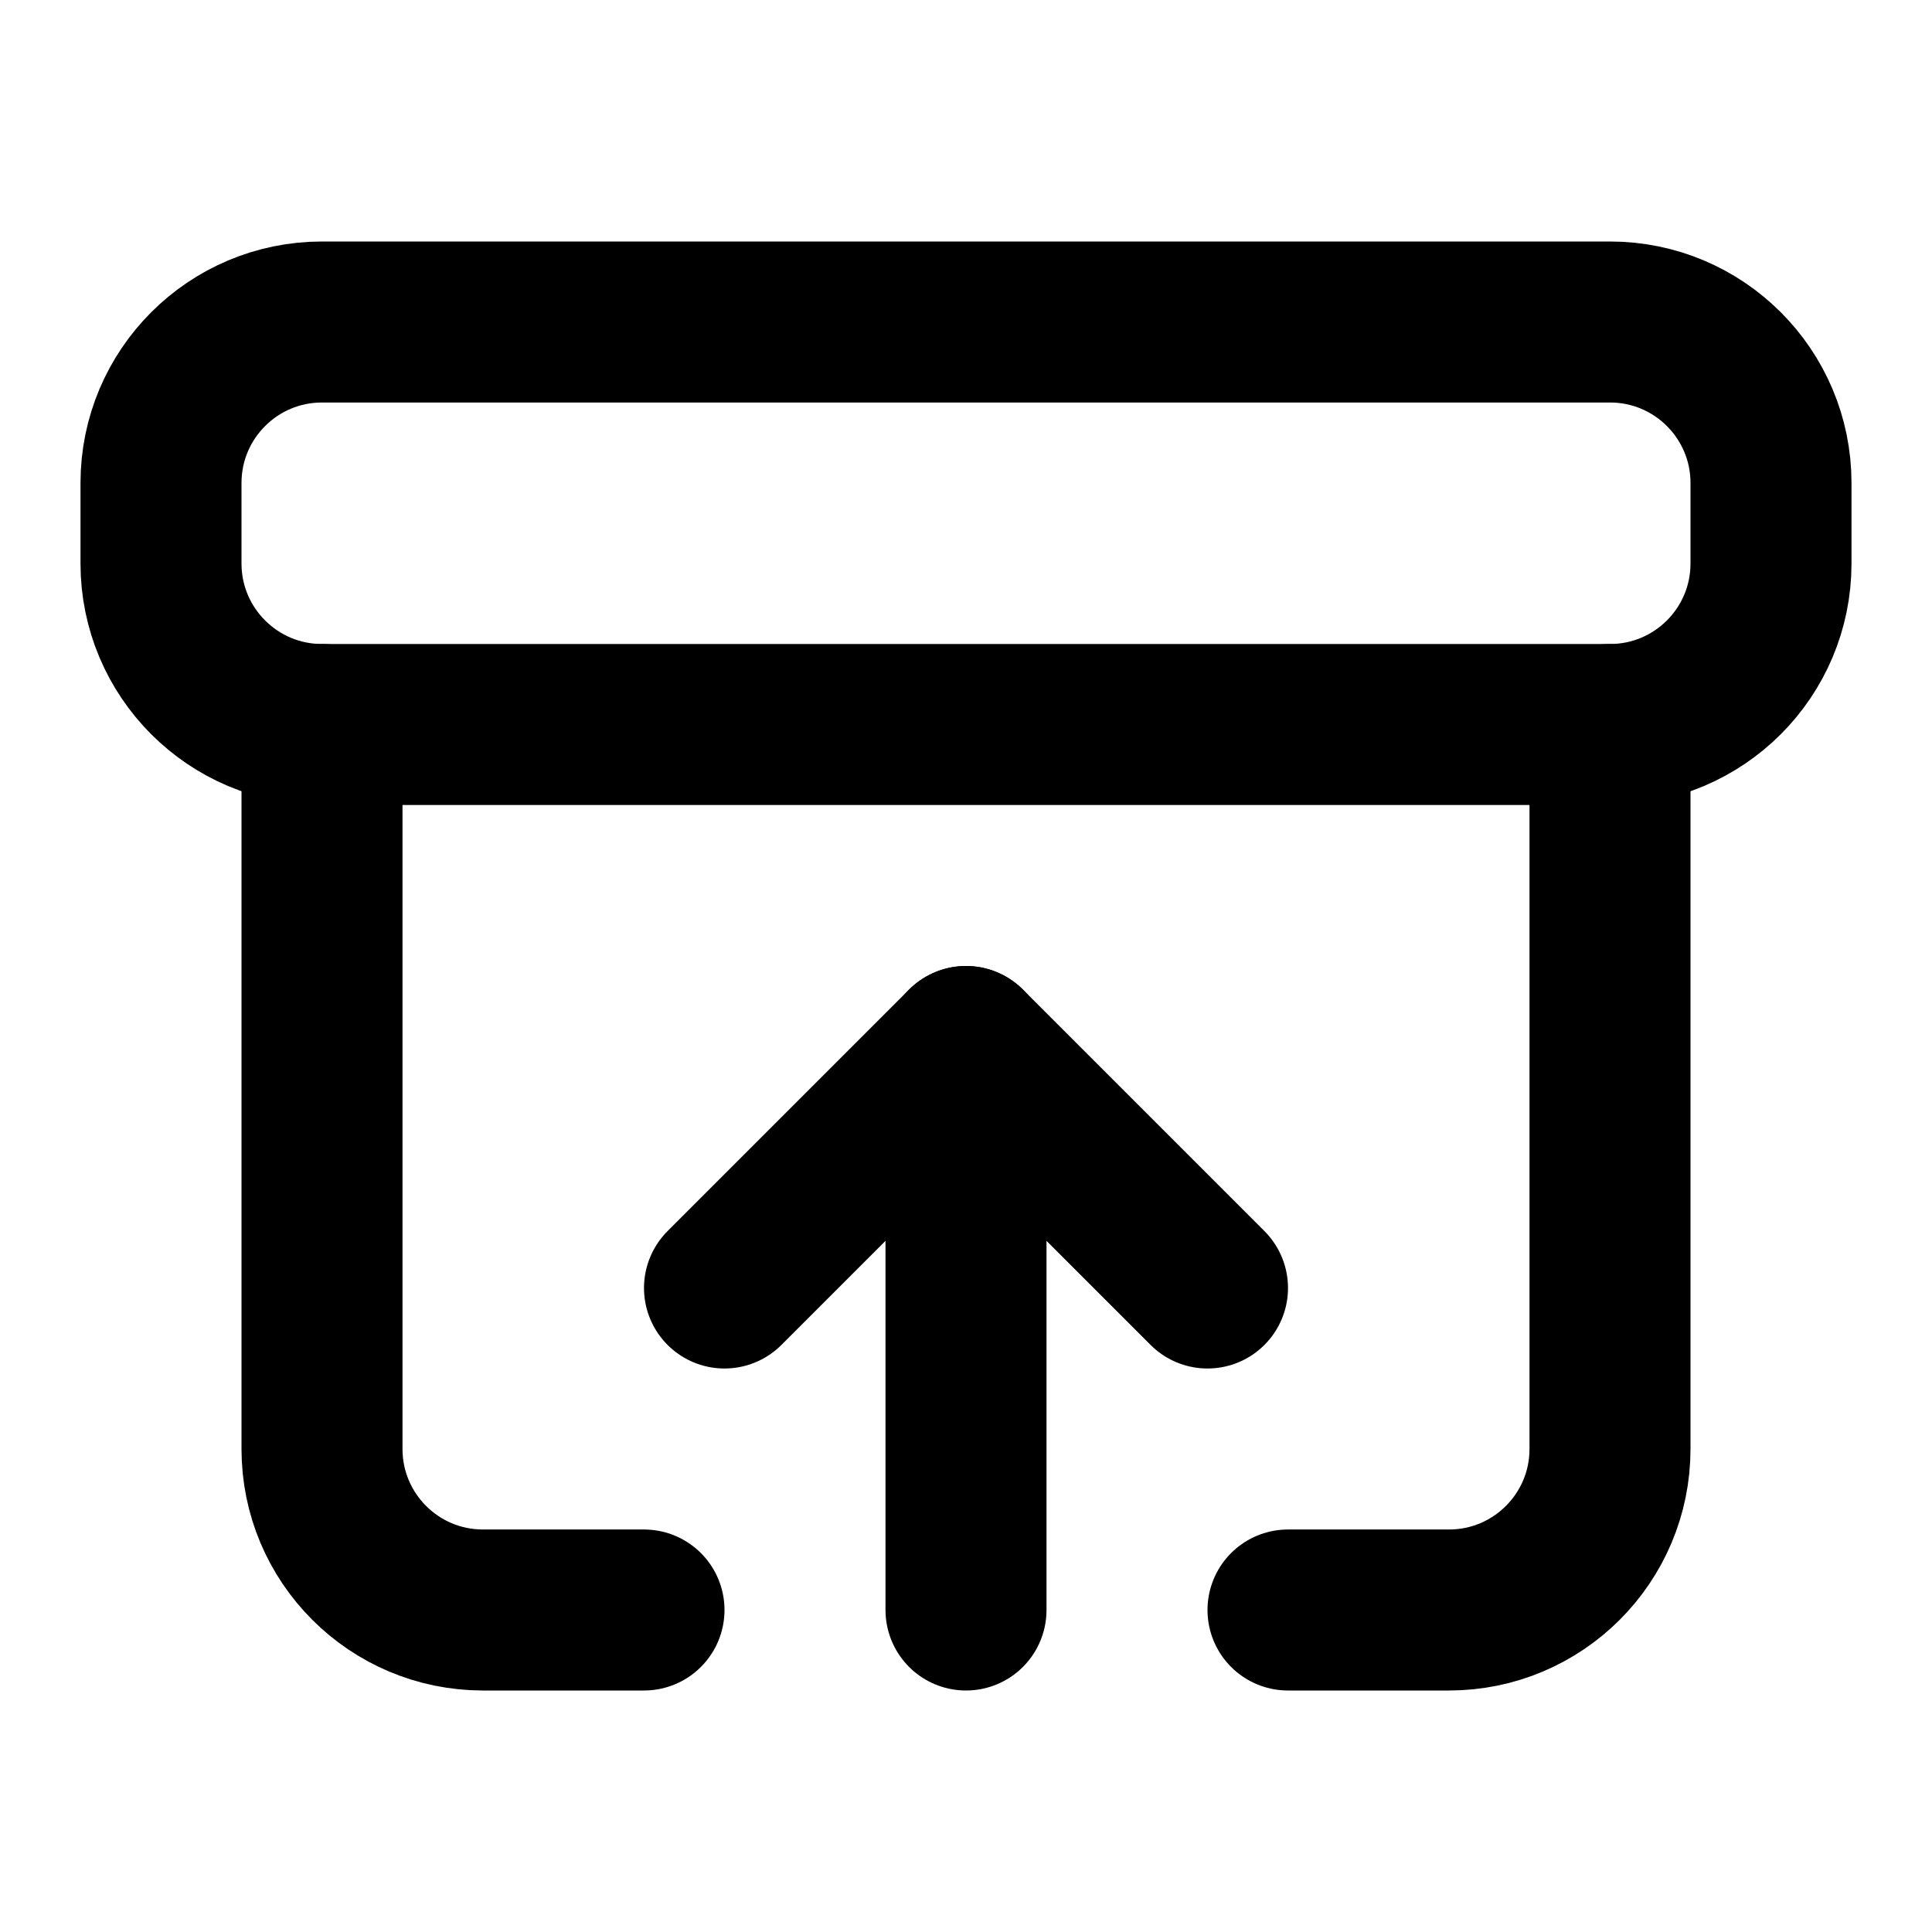
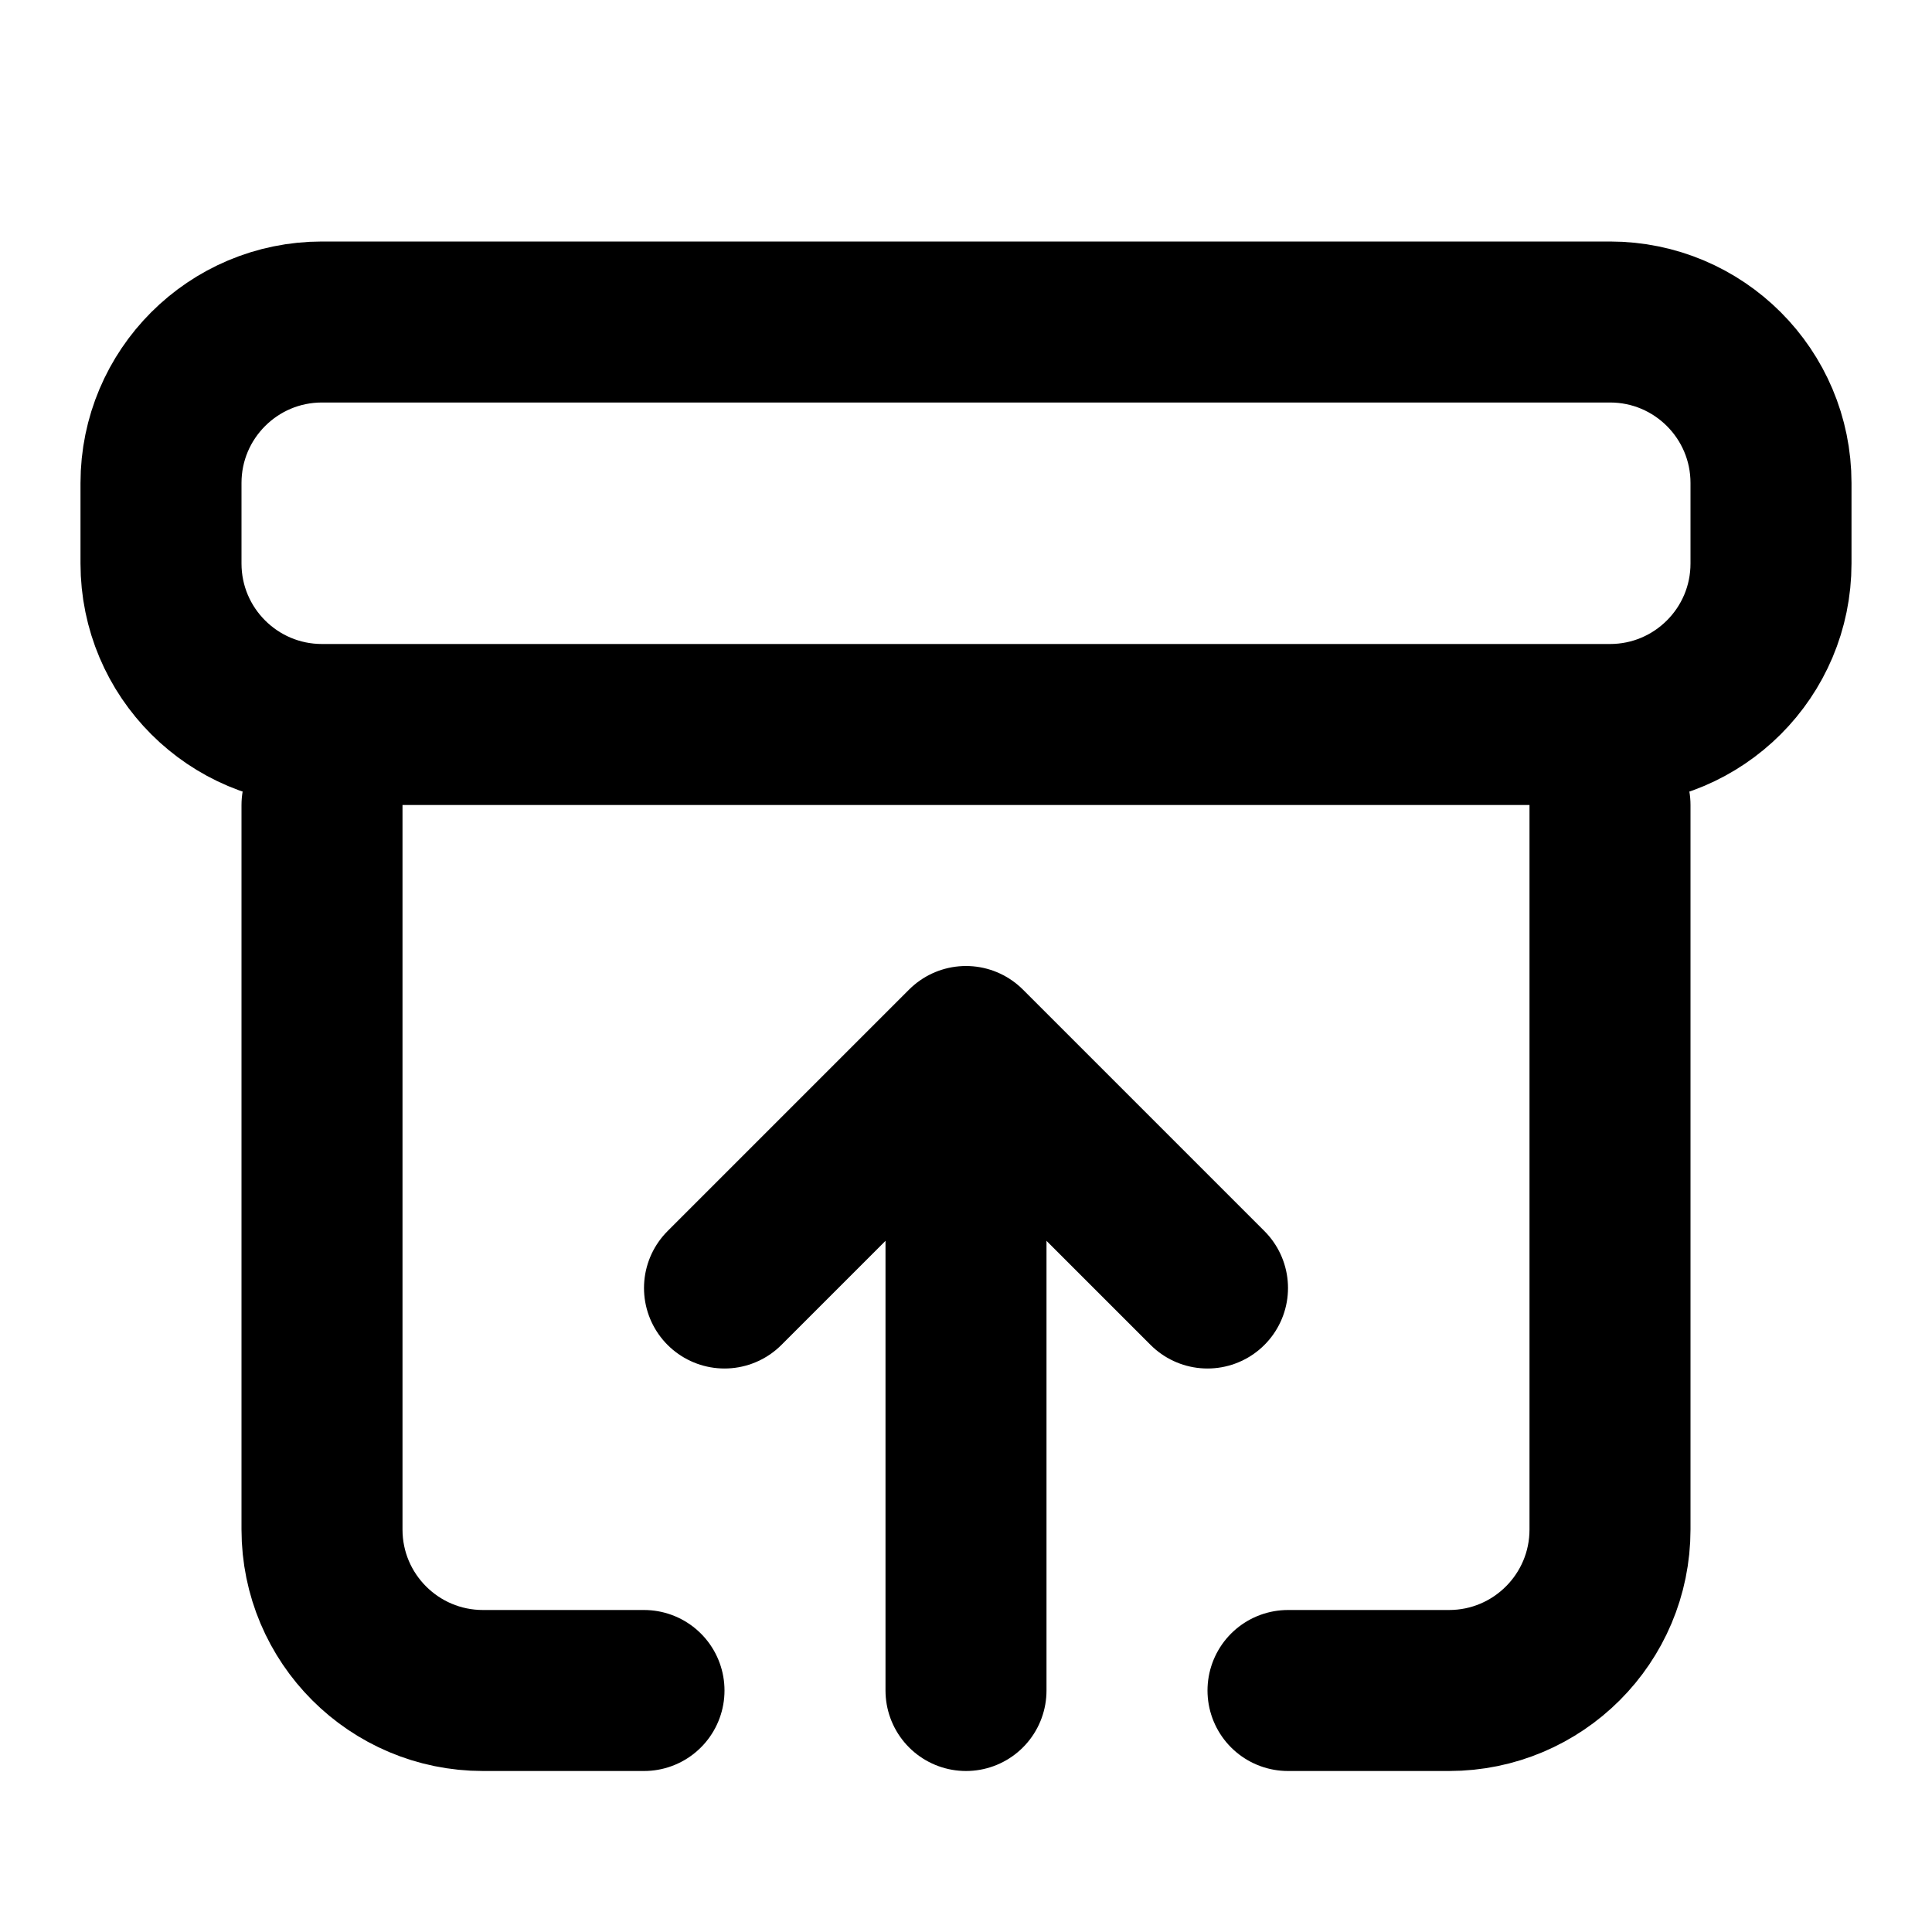
<svg xmlns="http://www.w3.org/2000/svg" width="24" height="24" viewBox="0 0 24 24" fill="none" stroke="currentColor" stroke-width="2" stroke-linecap="round" stroke-linejoin="round">
  <rect width="20" height="5" x="2" y="4" rx="2" />
-   <path d="M12 13v7" />
+   <path d="M4 10v9a2 2 0 0 0 2 2h2" />
+   <path d="M20 10v9a2 2 0 0 1-2 2h-2" />
  <path d="m9 16 3-3 3 3" />
-   <path d="M4 9v9a2 2 0 0 0 2 2h2" />
-   <path d="M20 9v9a2 2 0 0 1-2 2h-2" />
+   <path d="M12 14v7" />
</svg>
